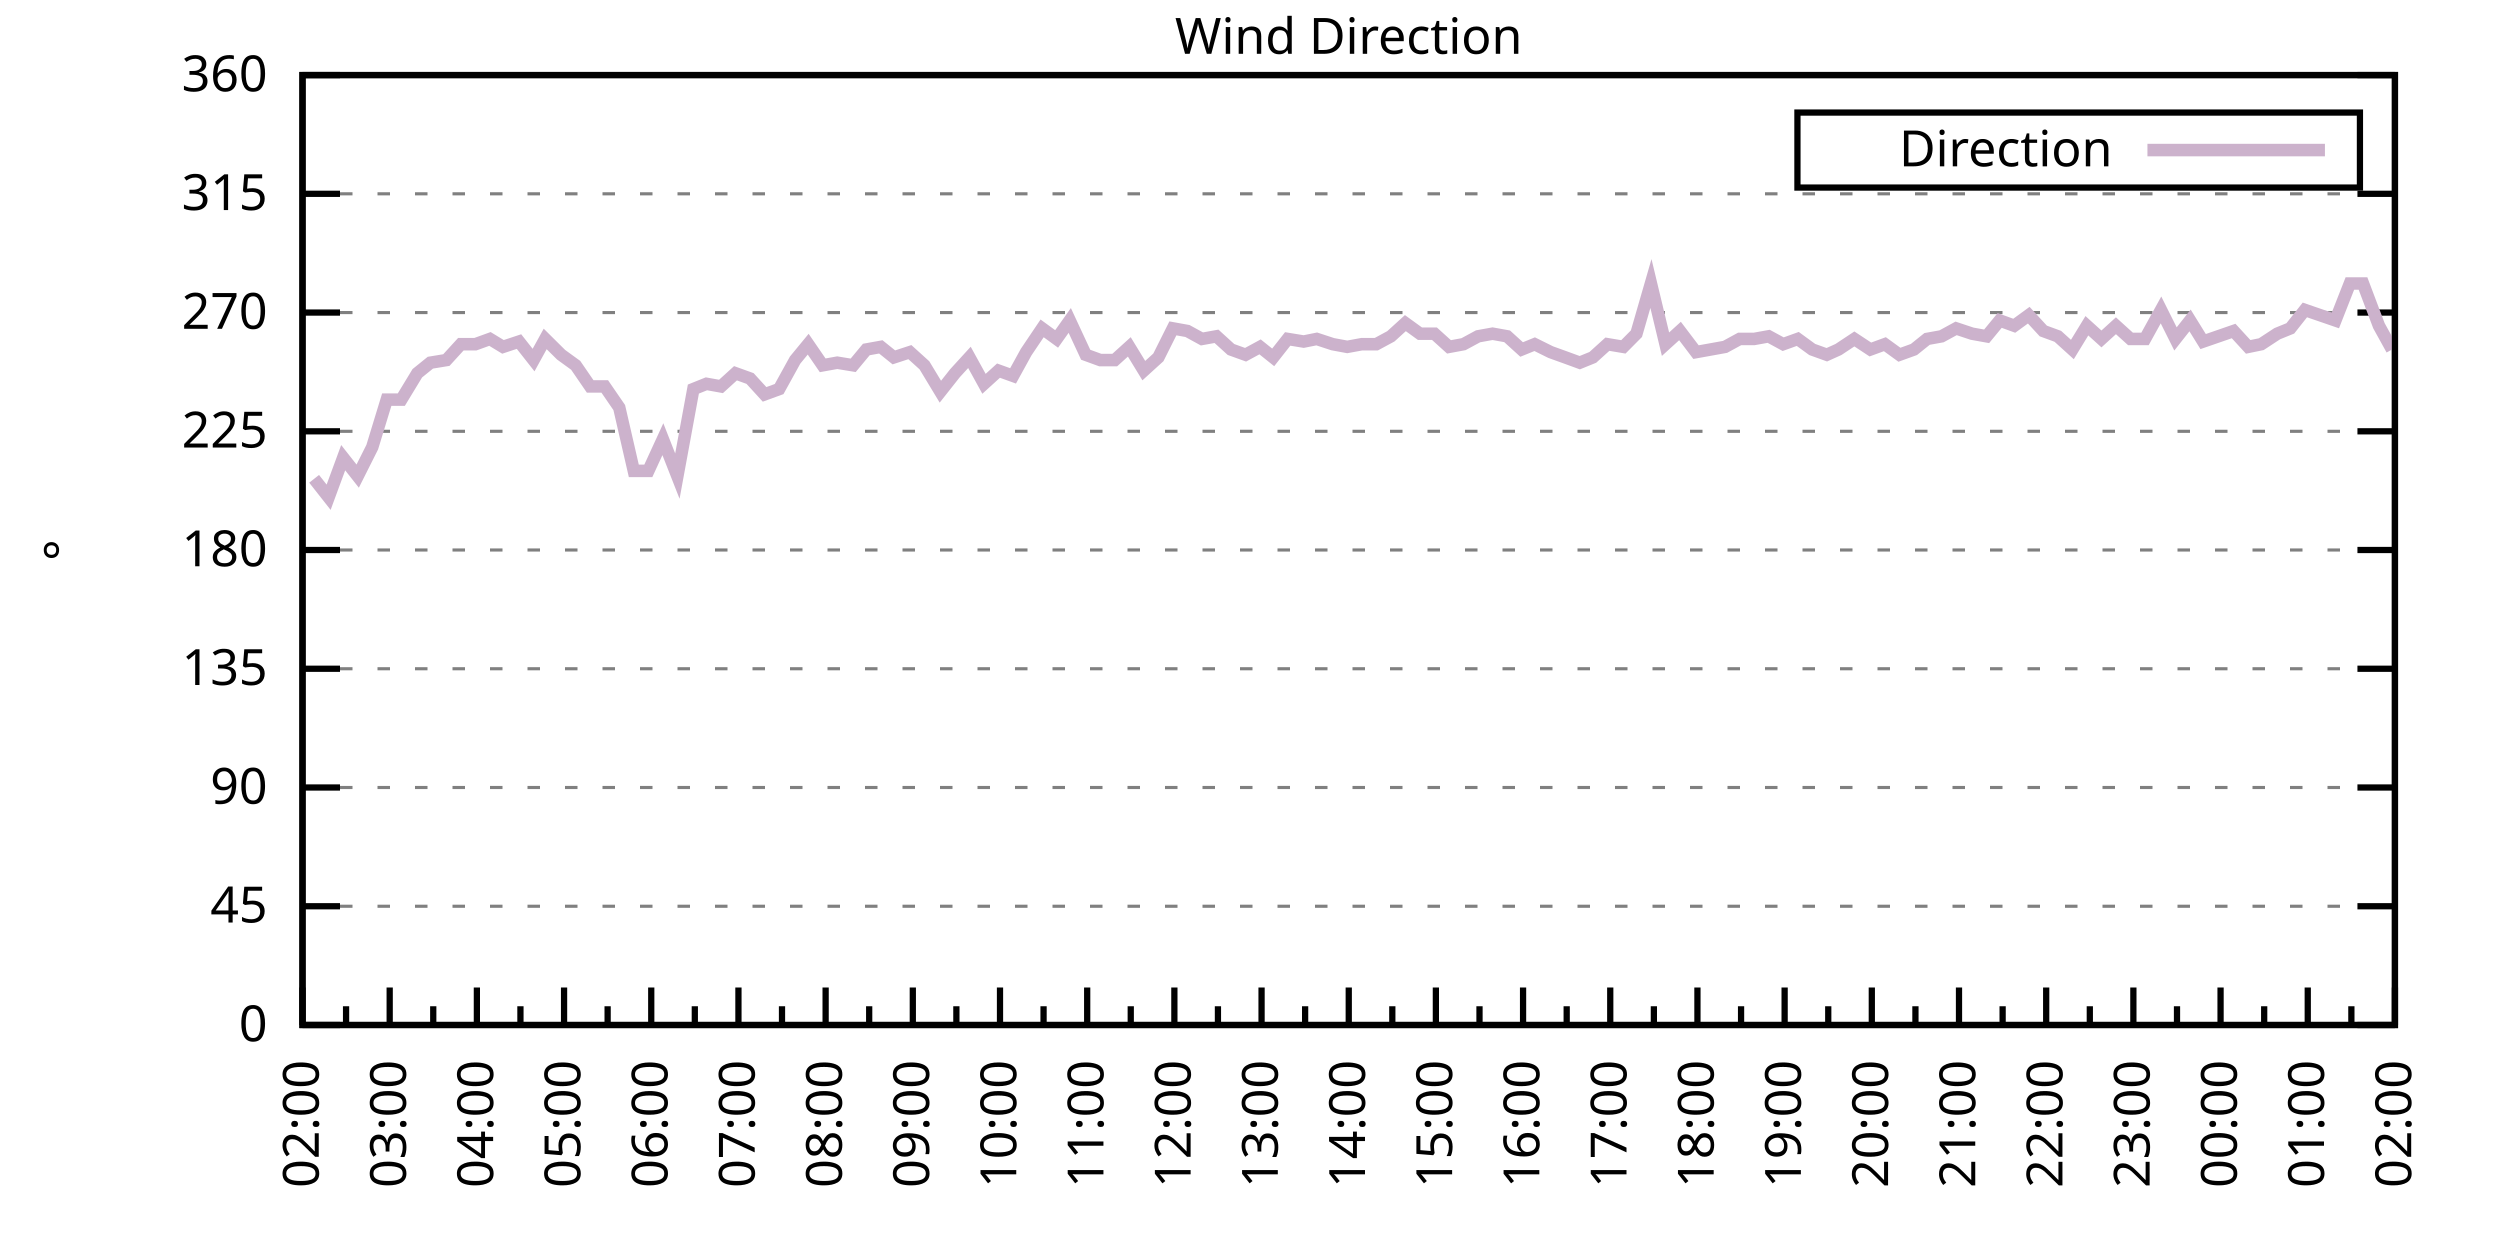
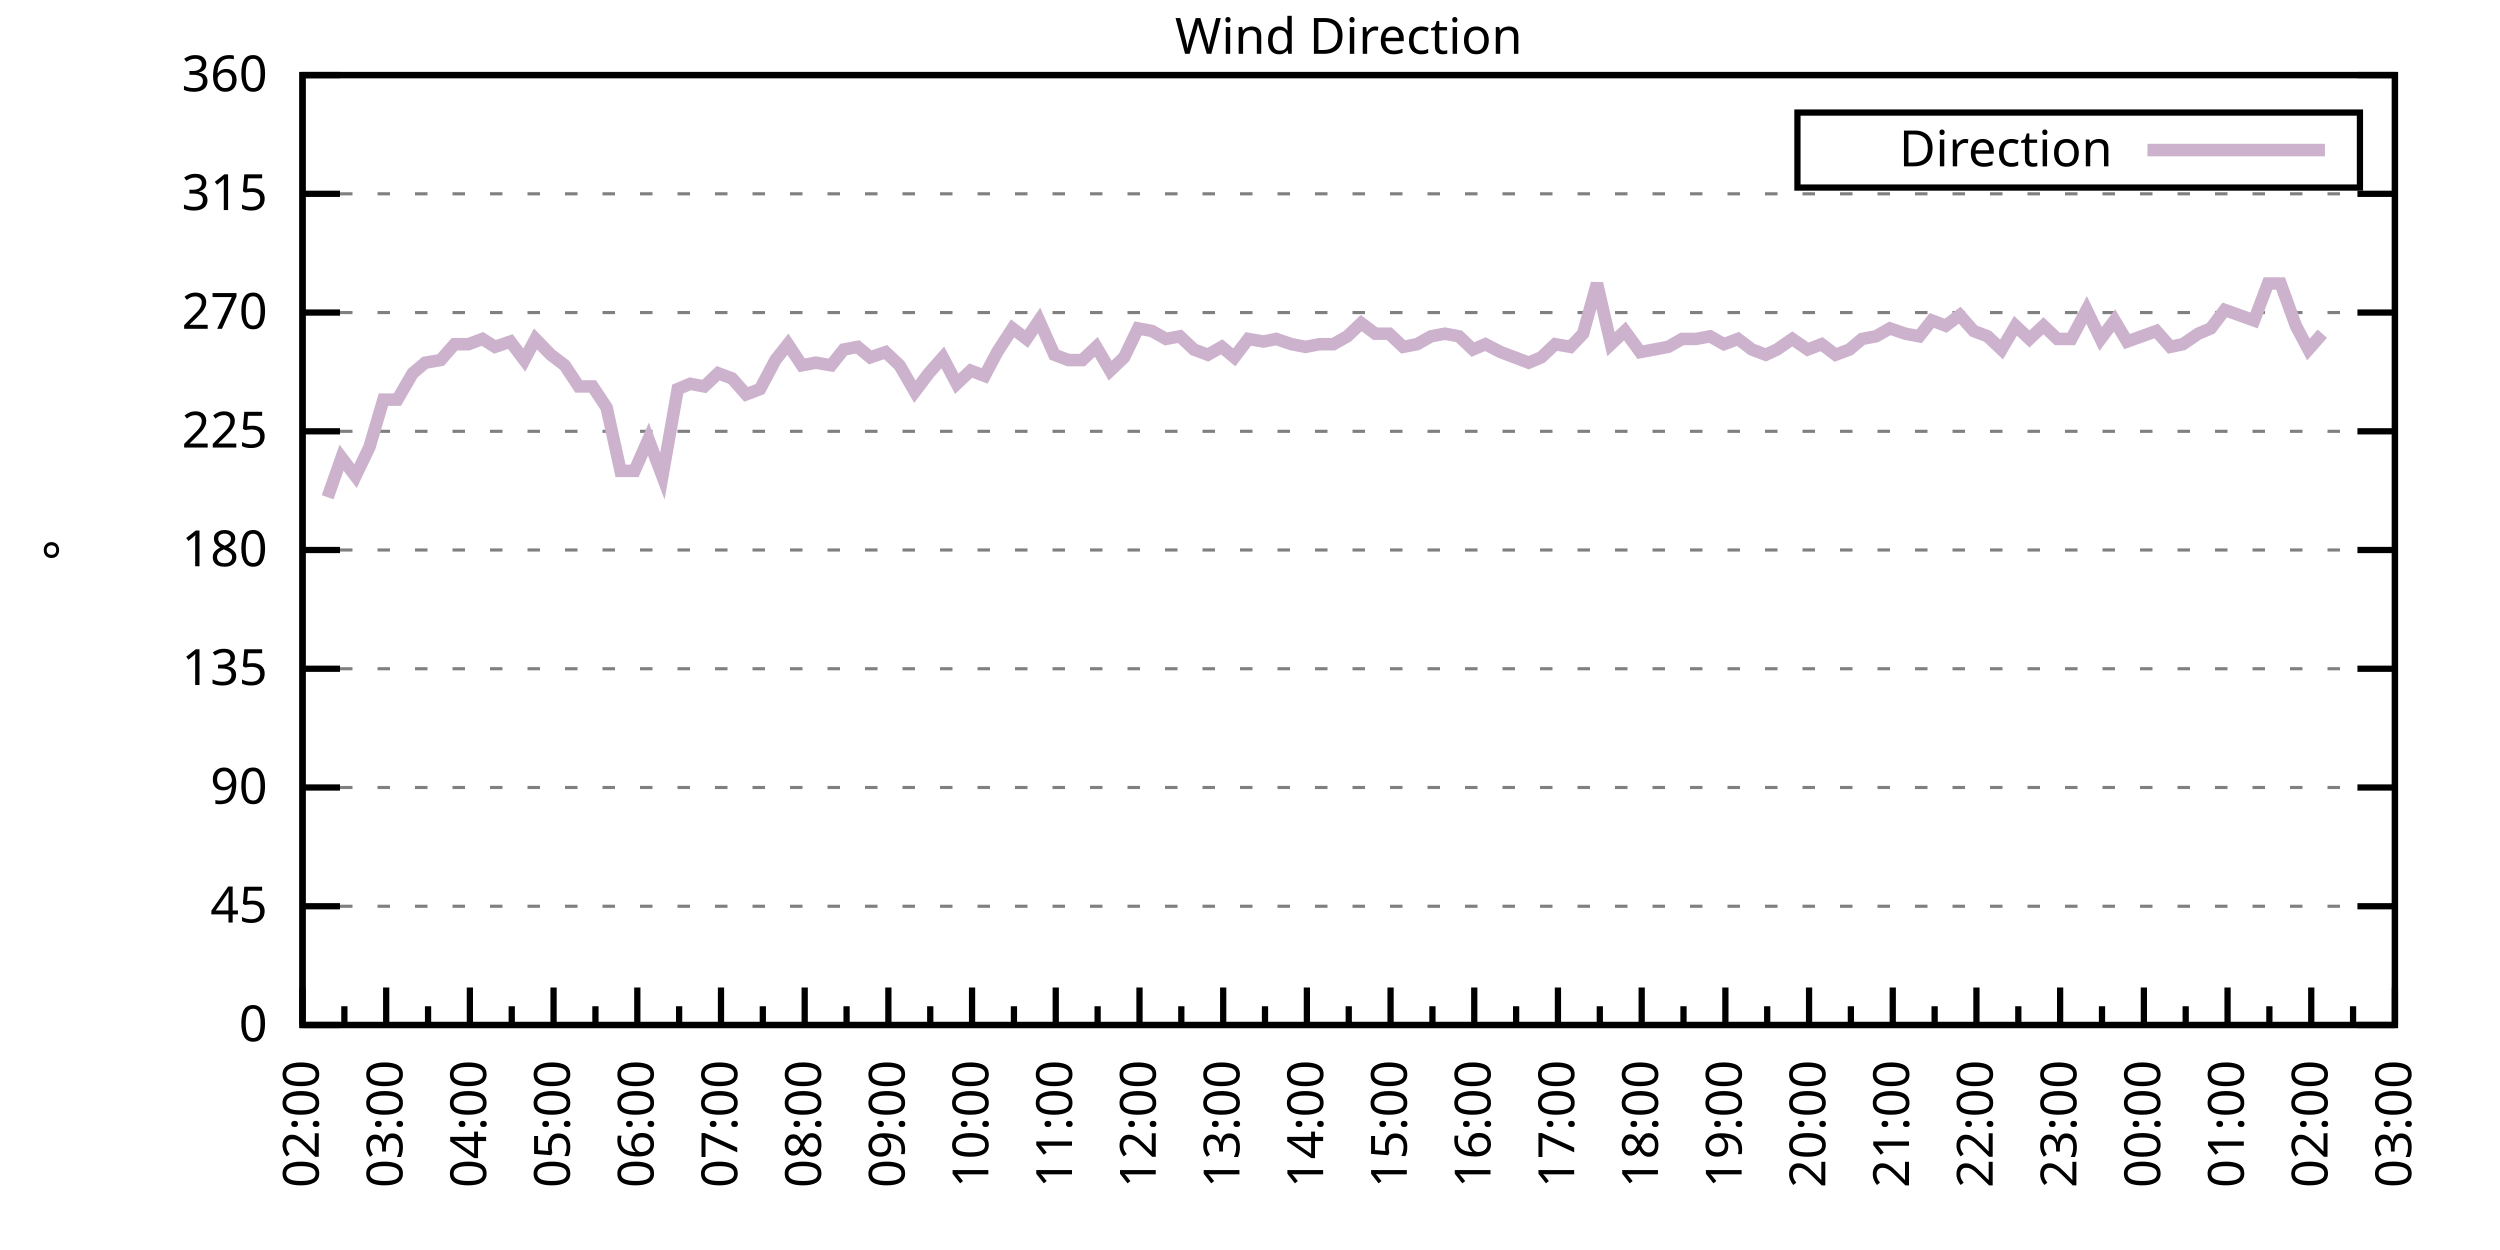
<svg xmlns="http://www.w3.org/2000/svg" xmlns:xlink="http://www.w3.org/1999/xlink" width="400" height="200" viewBox="0 0 400 200">
  <g id="gnuplot_canvas">
    <rect x="0" y="0" width="400" height="200" fill="none" />
    <defs>
      <circle id="gpDot" r="0.5" stroke-width="0.5" stroke="currentColor" />
      <path id="gpPt0" stroke-width="0.333" stroke="currentColor" d="M-1,0 h2 M0,-1 v2" />
      <path id="gpPt1" stroke-width="0.333" stroke="currentColor" d="M-1,-1 L1,1 M1,-1 L-1,1" />
      <path id="gpPt2" stroke-width="0.333" stroke="currentColor" d="M-1,0 L1,0 M0,-1 L0,1 M-1,-1 L1,1 M-1,1 L1,-1" />
      <rect id="gpPt3" stroke-width="0.333" stroke="currentColor" x="-1" y="-1" width="2" height="2" />
      <rect id="gpPt4" stroke-width="0.333" stroke="currentColor" fill="currentColor" x="-1" y="-1" width="2" height="2" />
      <circle id="gpPt5" stroke-width="0.333" stroke="currentColor" cx="0" cy="0" r="1" />
      <use xlink:href="#gpPt5" id="gpPt6" fill="currentColor" stroke="none" />
      <path id="gpPt7" stroke-width="0.333" stroke="currentColor" d="M0,-1.33 L-1.33,0.67 L1.33,0.67 z" />
      <use xlink:href="#gpPt7" id="gpPt8" fill="currentColor" stroke="none" />
      <use xlink:href="#gpPt7" id="gpPt9" stroke="currentColor" transform="rotate(180)" />
      <use xlink:href="#gpPt9" id="gpPt10" fill="currentColor" stroke="none" />
      <use xlink:href="#gpPt3" id="gpPt11" stroke="currentColor" transform="rotate(45)" />
      <use xlink:href="#gpPt11" id="gpPt12" fill="currentColor" stroke="none" />
      <path id="gpPt13" stroke-width="0.333" stroke="currentColor" d="M0,1.330 L1.265,0.411 L0.782,-1.067 L-0.782,-1.076 L-1.265,0.411 z" />
      <use xlink:href="#gpPt13" id="gpPt14" fill="currentColor" stroke="none" />
      <filter id="textbox" filterUnits="objectBoundingBox" x="0" y="0" height="1" width="1">
        <feFlood flood-color="white" flood-opacity="1" result="bgnd" />
        <feComposite in="SourceGraphic" in2="bgnd" operator="atop" />
      </filter>
      <filter id="greybox" filterUnits="objectBoundingBox" x="0" y="0" height="1" width="1">
        <feFlood flood-color="lightgrey" flood-opacity="1" result="grey" />
        <feComposite in="SourceGraphic" in2="grey" operator="atop" />
      </filter>
    </defs>
    <g fill="none" color="white" stroke="currentColor" stroke-width="1.00" stroke-linecap="butt" stroke-linejoin="miter">
</g>
    <g fill="none" color="black" stroke="currentColor" stroke-width="1.00" stroke-linecap="butt" stroke-linejoin="miter">
      <g stroke="none" shape-rendering="crispEdges">
        <polygon fill="rgb(255, 255, 255)" points="48.40,164.00 383.18,164.00 383.18,12.02 48.40,12.02 " />
      </g>
    </g>
    <g fill="none" color="black" stroke="currentColor" stroke-width="1.00" stroke-linecap="butt" stroke-linejoin="miter">
</g>
    <g fill="none" color="black" stroke="black" stroke-width="0.50" stroke-linecap="butt" stroke-linejoin="miter">
</g>
    <g fill="none" color="gray" stroke="currentColor" stroke-width="0.50" stroke-linecap="butt" stroke-linejoin="miter">
      <path stroke="gray" stroke-dasharray="2,4" class="gridline" d="M48.40,164.00 L383.19,164.00  " />
    </g>
    <g fill="none" color="gray" stroke="gray" stroke-width="1.00" stroke-linecap="butt" stroke-linejoin="miter">
</g>
    <g fill="none" color="black" stroke="currentColor" stroke-width="1.00" stroke-linecap="butt" stroke-linejoin="miter">
      <path stroke="black" d="M48.40,164.00 L54.40,164.00 M383.19,164.00 L377.19,164.00  " />
      <g transform="translate(42.80,166.60)" stroke="none" fill="black" font-family="Sans" font-size="8.00" text-anchor="end">
        <text>
          <tspan font-family="Sans"> 0</tspan>
        </text>
      </g>
    </g>
    <g fill="none" color="black" stroke="currentColor" stroke-width="1.00" stroke-linecap="butt" stroke-linejoin="miter">
</g>
    <g fill="none" color="black" stroke="black" stroke-width="0.50" stroke-linecap="butt" stroke-linejoin="miter">
</g>
    <g fill="none" color="gray" stroke="currentColor" stroke-width="0.50" stroke-linecap="butt" stroke-linejoin="miter">
      <path stroke="gray" stroke-dasharray="2,4" class="gridline" d="M48.40,145.00 L383.19,145.00  " />
    </g>
    <g fill="none" color="gray" stroke="gray" stroke-width="1.00" stroke-linecap="butt" stroke-linejoin="miter">
</g>
    <g fill="none" color="black" stroke="currentColor" stroke-width="1.00" stroke-linecap="butt" stroke-linejoin="miter">
      <path stroke="black" d="M48.40,145.00 L54.40,145.00 M383.19,145.00 L377.19,145.00  " />
      <g transform="translate(42.80,147.60)" stroke="none" fill="black" font-family="Sans" font-size="8.00" text-anchor="end">
        <text>
          <tspan font-family="Sans"> 45</tspan>
        </text>
      </g>
    </g>
    <g fill="none" color="black" stroke="currentColor" stroke-width="1.00" stroke-linecap="butt" stroke-linejoin="miter">
</g>
    <g fill="none" color="black" stroke="black" stroke-width="0.50" stroke-linecap="butt" stroke-linejoin="miter">
</g>
    <g fill="none" color="gray" stroke="currentColor" stroke-width="0.50" stroke-linecap="butt" stroke-linejoin="miter">
      <path stroke="gray" stroke-dasharray="2,4" class="gridline" d="M48.40,126.00 L383.19,126.00  " />
    </g>
    <g fill="none" color="gray" stroke="gray" stroke-width="1.00" stroke-linecap="butt" stroke-linejoin="miter">
</g>
    <g fill="none" color="black" stroke="currentColor" stroke-width="1.00" stroke-linecap="butt" stroke-linejoin="miter">
      <path stroke="black" d="M48.40,126.00 L54.40,126.00 M383.19,126.00 L377.19,126.00  " />
      <g transform="translate(42.80,128.60)" stroke="none" fill="black" font-family="Sans" font-size="8.00" text-anchor="end">
        <text>
          <tspan font-family="Sans"> 90</tspan>
        </text>
      </g>
    </g>
    <g fill="none" color="black" stroke="currentColor" stroke-width="1.00" stroke-linecap="butt" stroke-linejoin="miter">
</g>
    <g fill="none" color="black" stroke="black" stroke-width="0.50" stroke-linecap="butt" stroke-linejoin="miter">
</g>
    <g fill="none" color="gray" stroke="currentColor" stroke-width="0.50" stroke-linecap="butt" stroke-linejoin="miter">
      <path stroke="gray" stroke-dasharray="2,4" class="gridline" d="M48.40,107.00 L383.19,107.00  " />
    </g>
    <g fill="none" color="gray" stroke="gray" stroke-width="1.00" stroke-linecap="butt" stroke-linejoin="miter">
</g>
    <g fill="none" color="black" stroke="currentColor" stroke-width="1.00" stroke-linecap="butt" stroke-linejoin="miter">
      <path stroke="black" d="M48.40,107.00 L54.40,107.00 M383.19,107.00 L377.19,107.00  " />
      <g transform="translate(42.80,109.60)" stroke="none" fill="black" font-family="Sans" font-size="8.00" text-anchor="end">
        <text>
          <tspan font-family="Sans"> 135</tspan>
        </text>
      </g>
    </g>
    <g fill="none" color="black" stroke="currentColor" stroke-width="1.00" stroke-linecap="butt" stroke-linejoin="miter">
</g>
    <g fill="none" color="black" stroke="black" stroke-width="0.50" stroke-linecap="butt" stroke-linejoin="miter">
</g>
    <g fill="none" color="gray" stroke="currentColor" stroke-width="0.50" stroke-linecap="butt" stroke-linejoin="miter">
      <path stroke="gray" stroke-dasharray="2,4" class="gridline" d="M48.40,88.00 L383.19,88.00  " />
    </g>
    <g fill="none" color="gray" stroke="gray" stroke-width="1.00" stroke-linecap="butt" stroke-linejoin="miter">
</g>
    <g fill="none" color="black" stroke="currentColor" stroke-width="1.00" stroke-linecap="butt" stroke-linejoin="miter">
      <path stroke="black" d="M48.40,88.00 L54.40,88.00 M383.19,88.00 L377.19,88.00  " />
      <g transform="translate(42.80,90.60)" stroke="none" fill="black" font-family="Sans" font-size="8.00" text-anchor="end">
        <text>
          <tspan font-family="Sans"> 180</tspan>
        </text>
      </g>
    </g>
    <g fill="none" color="black" stroke="currentColor" stroke-width="1.00" stroke-linecap="butt" stroke-linejoin="miter">
</g>
    <g fill="none" color="black" stroke="black" stroke-width="0.50" stroke-linecap="butt" stroke-linejoin="miter">
</g>
    <g fill="none" color="gray" stroke="currentColor" stroke-width="0.50" stroke-linecap="butt" stroke-linejoin="miter">
      <path stroke="gray" stroke-dasharray="2,4" class="gridline" d="M48.40,69.01 L383.19,69.01  " />
    </g>
    <g fill="none" color="gray" stroke="gray" stroke-width="1.00" stroke-linecap="butt" stroke-linejoin="miter">
</g>
    <g fill="none" color="black" stroke="currentColor" stroke-width="1.00" stroke-linecap="butt" stroke-linejoin="miter">
      <path stroke="black" d="M48.40,69.01 L54.40,69.01 M383.19,69.01 L377.19,69.01  " />
      <g transform="translate(42.80,71.61)" stroke="none" fill="black" font-family="Sans" font-size="8.00" text-anchor="end">
        <text>
          <tspan font-family="Sans"> 225</tspan>
        </text>
      </g>
    </g>
    <g fill="none" color="black" stroke="currentColor" stroke-width="1.00" stroke-linecap="butt" stroke-linejoin="miter">
</g>
    <g fill="none" color="black" stroke="black" stroke-width="0.50" stroke-linecap="butt" stroke-linejoin="miter">
</g>
    <g fill="none" color="gray" stroke="currentColor" stroke-width="0.50" stroke-linecap="butt" stroke-linejoin="miter">
      <path stroke="gray" stroke-dasharray="2,4" class="gridline" d="M48.40,50.01 L383.19,50.01  " />
    </g>
    <g fill="none" color="gray" stroke="gray" stroke-width="1.00" stroke-linecap="butt" stroke-linejoin="miter">
</g>
    <g fill="none" color="black" stroke="currentColor" stroke-width="1.00" stroke-linecap="butt" stroke-linejoin="miter">
      <path stroke="black" d="M48.40,50.01 L54.40,50.01 M383.19,50.01 L377.19,50.01  " />
      <g transform="translate(42.80,52.61)" stroke="none" fill="black" font-family="Sans" font-size="8.00" text-anchor="end">
        <text>
          <tspan font-family="Sans"> 270</tspan>
        </text>
      </g>
    </g>
    <g fill="none" color="black" stroke="currentColor" stroke-width="1.00" stroke-linecap="butt" stroke-linejoin="miter">
</g>
    <g fill="none" color="black" stroke="black" stroke-width="0.50" stroke-linecap="butt" stroke-linejoin="miter">
</g>
    <g fill="none" color="gray" stroke="currentColor" stroke-width="0.50" stroke-linecap="butt" stroke-linejoin="miter">
      <path stroke="gray" stroke-dasharray="2,4" class="gridline" d="M48.40,31.01 L383.19,31.01  " />
    </g>
    <g fill="none" color="gray" stroke="gray" stroke-width="1.00" stroke-linecap="butt" stroke-linejoin="miter">
</g>
    <g fill="none" color="black" stroke="currentColor" stroke-width="1.00" stroke-linecap="butt" stroke-linejoin="miter">
      <path stroke="black" d="M48.40,31.01 L54.40,31.01 M383.19,31.01 L377.19,31.01  " />
      <g transform="translate(42.80,33.61)" stroke="none" fill="black" font-family="Sans" font-size="8.00" text-anchor="end">
        <text>
          <tspan font-family="Sans"> 315</tspan>
        </text>
      </g>
    </g>
    <g fill="none" color="black" stroke="currentColor" stroke-width="1.00" stroke-linecap="butt" stroke-linejoin="miter">
</g>
    <g fill="none" color="black" stroke="black" stroke-width="0.50" stroke-linecap="butt" stroke-linejoin="miter">
</g>
    <g fill="none" color="gray" stroke="currentColor" stroke-width="0.50" stroke-linecap="butt" stroke-linejoin="miter">
      <path stroke="gray" stroke-dasharray="2,4" class="gridline" d="M48.40,12.01 L383.19,12.01  " />
    </g>
    <g fill="none" color="gray" stroke="gray" stroke-width="1.00" stroke-linecap="butt" stroke-linejoin="miter">
</g>
    <g fill="none" color="black" stroke="currentColor" stroke-width="1.00" stroke-linecap="butt" stroke-linejoin="miter">
      <path stroke="black" d="M48.40,12.01 L54.40,12.01 M383.19,12.01 L377.19,12.01  " />
      <g transform="translate(42.80,14.61)" stroke="none" fill="black" font-family="Sans" font-size="8.00" text-anchor="end">
        <text>
          <tspan font-family="Sans"> 360</tspan>
        </text>
      </g>
    </g>
    <g fill="none" color="black" stroke="currentColor" stroke-width="1.00" stroke-linecap="butt" stroke-linejoin="miter">
      <path stroke="black" d="M48.40,164.00 L48.40,158.00  " />
      <g transform="translate(51.00,169.60) rotate(270)" stroke="none" fill="black" font-family="Sans" font-size="8.00" text-anchor="end">
        <text>
          <tspan font-family="Sans">02:00</tspan>
        </text>
      </g>
    </g>
    <g fill="none" color="black" stroke="currentColor" stroke-width="1.00" stroke-linecap="butt" stroke-linejoin="miter">
-       <path stroke="black" d="M55.37,164.00 L55.37,161.00 M62.35,164.00 L62.35,158.00  " />
-       <g transform="translate(64.95,169.60) rotate(270)" stroke="none" fill="black" font-family="Sans" font-size="8.00" text-anchor="end">
+       <path stroke="black" d="M55.10,164.00 L55.10,161.00 M61.79,164.00 L61.79,158.00  " />
+       <g transform="translate(64.39,169.60) rotate(270)" stroke="none" fill="black" font-family="Sans" font-size="8.00" text-anchor="end">
        <text>
          <tspan font-family="Sans">03:00</tspan>
        </text>
      </g>
    </g>
    <g fill="none" color="black" stroke="currentColor" stroke-width="1.00" stroke-linecap="butt" stroke-linejoin="miter">
-       <path stroke="black" d="M69.32,164.00 L69.32,161.00 M76.30,164.00 L76.30,158.00  " />
-       <g transform="translate(78.90,169.60) rotate(270)" stroke="none" fill="black" font-family="Sans" font-size="8.00" text-anchor="end">
+       <path stroke="black" d="M68.49,164.00 L68.49,161.00 M75.18,164.00 L75.18,158.00  " />
+       <g transform="translate(77.78,169.60) rotate(270)" stroke="none" fill="black" font-family="Sans" font-size="8.00" text-anchor="end">
        <text>
          <tspan font-family="Sans">04:00</tspan>
        </text>
      </g>
    </g>
    <g fill="none" color="black" stroke="currentColor" stroke-width="1.00" stroke-linecap="butt" stroke-linejoin="miter">
-       <path stroke="black" d="M83.27,164.00 L83.27,161.00 M90.25,164.00 L90.25,158.00  " />
-       <g transform="translate(92.85,169.60) rotate(270)" stroke="none" fill="black" font-family="Sans" font-size="8.00" text-anchor="end">
+       <path stroke="black" d="M81.88,164.00 L81.88,161.00 M88.57,164.00 L88.57,158.00  " />
+       <g transform="translate(91.17,169.60) rotate(270)" stroke="none" fill="black" font-family="Sans" font-size="8.00" text-anchor="end">
        <text>
          <tspan font-family="Sans">05:00</tspan>
        </text>
      </g>
    </g>
    <g fill="none" color="black" stroke="currentColor" stroke-width="1.00" stroke-linecap="butt" stroke-linejoin="miter">
-       <path stroke="black" d="M97.22,164.00 L97.22,161.00 M104.20,164.00 L104.20,158.00  " />
-       <g transform="translate(106.80,169.60) rotate(270)" stroke="none" fill="black" font-family="Sans" font-size="8.00" text-anchor="end">
+       <path stroke="black" d="M95.27,164.00 L95.27,161.00 M101.97,164.00 L101.97,158.00  " />
+       <g transform="translate(104.57,169.60) rotate(270)" stroke="none" fill="black" font-family="Sans" font-size="8.00" text-anchor="end">
        <text>
          <tspan font-family="Sans">06:00</tspan>
        </text>
      </g>
    </g>
    <g fill="none" color="black" stroke="currentColor" stroke-width="1.00" stroke-linecap="butt" stroke-linejoin="miter">
-       <path stroke="black" d="M111.17,164.00 L111.17,161.00 M118.15,164.00 L118.15,158.00  " />
-       <g transform="translate(120.75,169.60) rotate(270)" stroke="none" fill="black" font-family="Sans" font-size="8.00" text-anchor="end">
+       <path stroke="black" d="M108.66,164.00 L108.66,161.00 M115.36,164.00 L115.36,158.00  " />
+       <g transform="translate(117.96,169.60) rotate(270)" stroke="none" fill="black" font-family="Sans" font-size="8.00" text-anchor="end">
        <text>
          <tspan font-family="Sans">07:00</tspan>
        </text>
      </g>
    </g>
    <g fill="none" color="black" stroke="currentColor" stroke-width="1.00" stroke-linecap="butt" stroke-linejoin="miter">
-       <path stroke="black" d="M125.12,164.00 L125.12,161.00 M132.10,164.00 L132.10,158.00  " />
-       <g transform="translate(134.70,169.60) rotate(270)" stroke="none" fill="black" font-family="Sans" font-size="8.00" text-anchor="end">
+       <path stroke="black" d="M122.05,164.00 L122.05,161.00 M128.75,164.00 L128.75,158.00  " />
+       <g transform="translate(131.35,169.60) rotate(270)" stroke="none" fill="black" font-family="Sans" font-size="8.00" text-anchor="end">
        <text>
          <tspan font-family="Sans">08:00</tspan>
        </text>
      </g>
    </g>
    <g fill="none" color="black" stroke="currentColor" stroke-width="1.00" stroke-linecap="butt" stroke-linejoin="miter">
-       <path stroke="black" d="M139.07,164.00 L139.07,161.00 M146.05,164.00 L146.05,158.00  " />
-       <g transform="translate(148.65,169.60) rotate(270)" stroke="none" fill="black" font-family="Sans" font-size="8.00" text-anchor="end">
+       <path stroke="black" d="M135.45,164.00 L135.45,161.00 M142.14,164.00 L142.14,158.00  " />
+       <g transform="translate(144.74,169.60) rotate(270)" stroke="none" fill="black" font-family="Sans" font-size="8.00" text-anchor="end">
        <text>
          <tspan font-family="Sans">09:00</tspan>
        </text>
      </g>
    </g>
    <g fill="none" color="black" stroke="currentColor" stroke-width="1.00" stroke-linecap="butt" stroke-linejoin="miter">
-       <path stroke="black" d="M153.02,164.00 L153.02,161.00 M160.00,164.00 L160.00,158.00  " />
-       <g transform="translate(162.60,169.60) rotate(270)" stroke="none" fill="black" font-family="Sans" font-size="8.00" text-anchor="end">
+       <path stroke="black" d="M148.84,164.00 L148.84,161.00 M155.53,164.00 L155.53,158.00  " />
+       <g transform="translate(158.13,169.60) rotate(270)" stroke="none" fill="black" font-family="Sans" font-size="8.00" text-anchor="end">
        <text>
          <tspan font-family="Sans">10:00</tspan>
        </text>
      </g>
    </g>
    <g fill="none" color="black" stroke="currentColor" stroke-width="1.00" stroke-linecap="butt" stroke-linejoin="miter">
-       <path stroke="black" d="M166.97,164.00 L166.97,161.00 M173.95,164.00 L173.95,158.00  " />
-       <g transform="translate(176.55,169.60) rotate(270)" stroke="none" fill="black" font-family="Sans" font-size="8.00" text-anchor="end">
+       <path stroke="black" d="M162.23,164.00 L162.23,161.00 M168.92,164.00 L168.92,158.00  " />
+       <g transform="translate(171.52,169.60) rotate(270)" stroke="none" fill="black" font-family="Sans" font-size="8.00" text-anchor="end">
        <text>
          <tspan font-family="Sans">11:00</tspan>
        </text>
      </g>
    </g>
    <g fill="none" color="black" stroke="currentColor" stroke-width="1.00" stroke-linecap="butt" stroke-linejoin="miter">
-       <path stroke="black" d="M180.92,164.00 L180.92,161.00 M187.90,164.00 L187.90,158.00  " />
-       <g transform="translate(190.50,169.60) rotate(270)" stroke="none" fill="black" font-family="Sans" font-size="8.00" text-anchor="end">
+       <path stroke="black" d="M175.62,164.00 L175.62,161.00 M182.32,164.00 L182.32,158.00  " />
+       <g transform="translate(184.92,169.60) rotate(270)" stroke="none" fill="black" font-family="Sans" font-size="8.00" text-anchor="end">
        <text>
          <tspan font-family="Sans">12:00</tspan>
        </text>
      </g>
    </g>
    <g fill="none" color="black" stroke="currentColor" stroke-width="1.00" stroke-linecap="butt" stroke-linejoin="miter">
-       <path stroke="black" d="M194.87,164.00 L194.87,161.00 M201.85,164.00 L201.85,158.00  " />
-       <g transform="translate(204.45,169.60) rotate(270)" stroke="none" fill="black" font-family="Sans" font-size="8.00" text-anchor="end">
+       <path stroke="black" d="M189.01,164.00 L189.01,161.00 M195.71,164.00 L195.71,158.00  " />
+       <g transform="translate(198.31,169.60) rotate(270)" stroke="none" fill="black" font-family="Sans" font-size="8.00" text-anchor="end">
        <text>
          <tspan font-family="Sans">13:00</tspan>
        </text>
      </g>
    </g>
    <g fill="none" color="black" stroke="currentColor" stroke-width="1.00" stroke-linecap="butt" stroke-linejoin="miter">
-       <path stroke="black" d="M208.82,164.00 L208.82,161.00 M215.80,164.00 L215.80,158.00  " />
-       <g transform="translate(218.40,169.60) rotate(270)" stroke="none" fill="black" font-family="Sans" font-size="8.00" text-anchor="end">
+       <path stroke="black" d="M202.40,164.00 L202.40,161.00 M209.10,164.00 L209.10,158.00  " />
+       <g transform="translate(211.70,169.60) rotate(270)" stroke="none" fill="black" font-family="Sans" font-size="8.00" text-anchor="end">
        <text>
          <tspan font-family="Sans">14:00</tspan>
        </text>
      </g>
    </g>
    <g fill="none" color="black" stroke="currentColor" stroke-width="1.00" stroke-linecap="butt" stroke-linejoin="miter">
-       <path stroke="black" d="M222.77,164.00 L222.77,161.00 M229.74,164.00 L229.74,158.00  " />
-       <g transform="translate(232.34,169.60) rotate(270)" stroke="none" fill="black" font-family="Sans" font-size="8.00" text-anchor="end">
+       <path stroke="black" d="M215.80,164.00 L215.80,161.00 M222.49,164.00 L222.49,158.00  " />
+       <g transform="translate(225.09,169.60) rotate(270)" stroke="none" fill="black" font-family="Sans" font-size="8.00" text-anchor="end">
        <text>
          <tspan font-family="Sans">15:00</tspan>
        </text>
      </g>
    </g>
    <g fill="none" color="black" stroke="currentColor" stroke-width="1.00" stroke-linecap="butt" stroke-linejoin="miter">
-       <path stroke="black" d="M236.72,164.00 L236.72,161.00 M243.69,164.00 L243.69,158.00  " />
-       <g transform="translate(246.29,169.60) rotate(270)" stroke="none" fill="black" font-family="Sans" font-size="8.00" text-anchor="end">
+       <path stroke="black" d="M229.19,164.00 L229.19,161.00 M235.88,164.00 L235.88,158.00  " />
+       <g transform="translate(238.48,169.60) rotate(270)" stroke="none" fill="black" font-family="Sans" font-size="8.00" text-anchor="end">
        <text>
          <tspan font-family="Sans">16:00</tspan>
        </text>
      </g>
    </g>
    <g fill="none" color="black" stroke="currentColor" stroke-width="1.00" stroke-linecap="butt" stroke-linejoin="miter">
-       <path stroke="black" d="M250.67,164.00 L250.67,161.00 M257.64,164.00 L257.64,158.00  " />
-       <g transform="translate(260.24,169.60) rotate(270)" stroke="none" fill="black" font-family="Sans" font-size="8.00" text-anchor="end">
+       <path stroke="black" d="M242.58,164.00 L242.58,161.00 M249.27,164.00 L249.27,158.00  " />
+       <g transform="translate(251.87,169.60) rotate(270)" stroke="none" fill="black" font-family="Sans" font-size="8.00" text-anchor="end">
        <text>
          <tspan font-family="Sans">17:00</tspan>
        </text>
      </g>
    </g>
    <g fill="none" color="black" stroke="currentColor" stroke-width="1.00" stroke-linecap="butt" stroke-linejoin="miter">
-       <path stroke="black" d="M264.62,164.00 L264.62,161.00 M271.59,164.00 L271.59,158.00  " />
-       <g transform="translate(274.19,169.60) rotate(270)" stroke="none" fill="black" font-family="Sans" font-size="8.00" text-anchor="end">
+       <path stroke="black" d="M255.97,164.00 L255.97,161.00 M262.67,164.00 L262.67,158.00  " />
+       <g transform="translate(265.27,169.60) rotate(270)" stroke="none" fill="black" font-family="Sans" font-size="8.00" text-anchor="end">
        <text>
          <tspan font-family="Sans">18:00</tspan>
        </text>
      </g>
    </g>
    <g fill="none" color="black" stroke="currentColor" stroke-width="1.00" stroke-linecap="butt" stroke-linejoin="miter">
-       <path stroke="black" d="M278.57,164.00 L278.57,161.00 M285.54,164.00 L285.54,158.00  " />
-       <g transform="translate(288.14,169.60) rotate(270)" stroke="none" fill="black" font-family="Sans" font-size="8.00" text-anchor="end">
+       <path stroke="black" d="M269.36,164.00 L269.36,161.00 M276.06,164.00 L276.06,158.00  " />
+       <g transform="translate(278.66,169.60) rotate(270)" stroke="none" fill="black" font-family="Sans" font-size="8.00" text-anchor="end">
        <text>
          <tspan font-family="Sans">19:00</tspan>
        </text>
      </g>
    </g>
    <g fill="none" color="black" stroke="currentColor" stroke-width="1.00" stroke-linecap="butt" stroke-linejoin="miter">
-       <path stroke="black" d="M292.52,164.00 L292.52,161.00 M299.49,164.00 L299.49,158.00  " />
-       <g transform="translate(302.09,169.60) rotate(270)" stroke="none" fill="black" font-family="Sans" font-size="8.00" text-anchor="end">
+       <path stroke="black" d="M282.75,164.00 L282.75,161.00 M289.45,164.00 L289.45,158.00  " />
+       <g transform="translate(292.05,169.60) rotate(270)" stroke="none" fill="black" font-family="Sans" font-size="8.00" text-anchor="end">
        <text>
          <tspan font-family="Sans">20:00</tspan>
        </text>
      </g>
    </g>
    <g fill="none" color="black" stroke="currentColor" stroke-width="1.00" stroke-linecap="butt" stroke-linejoin="miter">
-       <path stroke="black" d="M306.47,164.00 L306.47,161.00 M313.44,164.00 L313.44,158.00  " />
-       <g transform="translate(316.04,169.60) rotate(270)" stroke="none" fill="black" font-family="Sans" font-size="8.00" text-anchor="end">
+       <path stroke="black" d="M296.14,164.00 L296.14,161.00 M302.84,164.00 L302.84,158.00  " />
+       <g transform="translate(305.44,169.60) rotate(270)" stroke="none" fill="black" font-family="Sans" font-size="8.00" text-anchor="end">
        <text>
          <tspan font-family="Sans">21:00</tspan>
        </text>
      </g>
    </g>
    <g fill="none" color="black" stroke="currentColor" stroke-width="1.00" stroke-linecap="butt" stroke-linejoin="miter">
-       <path stroke="black" d="M320.42,164.00 L320.42,161.00 M327.39,164.00 L327.39,158.00  " />
-       <g transform="translate(329.99,169.60) rotate(270)" stroke="none" fill="black" font-family="Sans" font-size="8.00" text-anchor="end">
+       <path stroke="black" d="M309.54,164.00 L309.54,161.00 M316.23,164.00 L316.23,158.00  " />
+       <g transform="translate(318.83,169.60) rotate(270)" stroke="none" fill="black" font-family="Sans" font-size="8.00" text-anchor="end">
        <text>
          <tspan font-family="Sans">22:00</tspan>
        </text>
      </g>
    </g>
    <g fill="none" color="black" stroke="currentColor" stroke-width="1.00" stroke-linecap="butt" stroke-linejoin="miter">
-       <path stroke="black" d="M334.37,164.00 L334.37,161.00 M341.34,164.00 L341.34,158.00  " />
-       <g transform="translate(343.94,169.60) rotate(270)" stroke="none" fill="black" font-family="Sans" font-size="8.00" text-anchor="end">
+       <path stroke="black" d="M322.93,164.00 L322.93,161.00 M329.62,164.00 L329.62,158.00  " />
+       <g transform="translate(332.22,169.60) rotate(270)" stroke="none" fill="black" font-family="Sans" font-size="8.00" text-anchor="end">
        <text>
          <tspan font-family="Sans">23:00</tspan>
        </text>
      </g>
    </g>
    <g fill="none" color="black" stroke="currentColor" stroke-width="1.00" stroke-linecap="butt" stroke-linejoin="miter">
-       <path stroke="black" d="M348.32,164.00 L348.32,161.00 M355.29,164.00 L355.29,158.00  " />
-       <g transform="translate(357.89,169.60) rotate(270)" stroke="none" fill="black" font-family="Sans" font-size="8.00" text-anchor="end">
+       <path stroke="black" d="M336.32,164.00 L336.32,161.00 M343.02,164.00 L343.02,158.00  " />
+       <g transform="translate(345.62,169.60) rotate(270)" stroke="none" fill="black" font-family="Sans" font-size="8.00" text-anchor="end">
        <text>
          <tspan font-family="Sans">00:00</tspan>
        </text>
      </g>
    </g>
    <g fill="none" color="black" stroke="currentColor" stroke-width="1.00" stroke-linecap="butt" stroke-linejoin="miter">
-       <path stroke="black" d="M362.27,164.00 L362.27,161.00 M369.24,164.00 L369.24,158.00  " />
-       <g transform="translate(371.84,169.60) rotate(270)" stroke="none" fill="black" font-family="Sans" font-size="8.00" text-anchor="end">
+       <path stroke="black" d="M349.71,164.00 L349.71,161.00 M356.41,164.00 L356.41,158.00  " />
+       <g transform="translate(359.01,169.60) rotate(270)" stroke="none" fill="black" font-family="Sans" font-size="8.00" text-anchor="end">
        <text>
          <tspan font-family="Sans">01:00</tspan>
        </text>
      </g>
    </g>
    <g fill="none" color="black" stroke="currentColor" stroke-width="1.00" stroke-linecap="butt" stroke-linejoin="miter">
-       <path stroke="black" d="M376.22,164.00 L376.22,161.00 M383.19,164.00 L383.19,158.00  " />
+       <path stroke="black" d="M363.10,164.00 L363.10,161.00 M369.80,164.00 L369.80,158.00  " />
+       <g transform="translate(372.40,169.60) rotate(270)" stroke="none" fill="black" font-family="Sans" font-size="8.00" text-anchor="end">
+         <text>
+           <tspan font-family="Sans">02:00</tspan>
+         </text>
+       </g>
+     </g>
+     <g fill="none" color="black" stroke="currentColor" stroke-width="1.00" stroke-linecap="butt" stroke-linejoin="miter">
+       <path stroke="black" d="M376.49,164.00 L376.49,161.00 M383.19,164.00 L383.19,158.00  " />
      <g transform="translate(385.79,169.60) rotate(270)" stroke="none" fill="black" font-family="Sans" font-size="8.00" text-anchor="end">
        <text>
-           <tspan font-family="Sans">02:00</tspan>
+           <tspan font-family="Sans">03:00</tspan>
        </text>
      </g>
    </g>
    <g fill="none" color="black" stroke="currentColor" stroke-width="1.00" stroke-linecap="butt" stroke-linejoin="miter">
</g>
    <g fill="none" color="black" stroke="currentColor" stroke-width="1.00" stroke-linecap="butt" stroke-linejoin="miter">
      <path stroke="black" d="M48.40,12.01 L48.40,164.00 L383.19,164.00 L383.19,12.01 L48.40,12.01 Z  " />
    </g>
    <g fill="none" color="black" stroke="currentColor" stroke-width="1.00" stroke-linecap="butt" stroke-linejoin="miter">
      <g transform="translate(12.80,88.01) rotate(270)" stroke="none" fill="black" font-family="Sans" font-size="8.00" text-anchor="middle">
        <text>
          <tspan font-family="Sans">°</tspan>
        </text>
      </g>
    </g>
    <g fill="none" color="black" stroke="currentColor" stroke-width="1.00" stroke-linecap="butt" stroke-linejoin="miter">
</g>
    <g fill="none" color="black" stroke="currentColor" stroke-width="1.00" stroke-linecap="butt" stroke-linejoin="miter">
      <path stroke="black" d="M287.59,30.01 L287.59,18.01 L377.59,18.01 L377.59,30.01 L287.59,30.01 Z  " />
    </g>
    <g id="Wind_direction_plot_1">
      <g fill="none" color="white" stroke="black" stroke-width="2.00" stroke-linecap="butt" stroke-linejoin="miter">
</g>
      <g fill="none" color="black" stroke="currentColor" stroke-width="2.00" stroke-linecap="butt" stroke-linejoin="miter">
        <g transform="translate(337.99,26.61)" stroke="none" fill="black" font-family="Sans" font-size="8.00" text-anchor="end">
          <text>
            <tspan font-family="Sans">Direction</tspan>
          </text>
        </g>
      </g>
      <g fill="none" color="black" stroke="currentColor" stroke-width="2.00" stroke-linecap="butt" stroke-linejoin="miter">
-         <path stroke="rgb(204, 178, 204)" d="M343.59,24.01 L371.99,24.01 M50.26,76.61 L52.58,79.56 L54.91,73.23 L57.23,76.18 L59.56,71.54 L61.88,63.94   L64.21,63.94 L66.77,59.72 L68.86,58.03 L71.42,57.61 L73.74,55.07 L76.07,55.07 L78.39,54.23 L80.48,55.50   L83.04,54.65 L85.37,57.61 L87.23,54.23 L89.78,56.76 L92.11,58.45 L94.43,61.83 L96.76,61.83 L99.08,65.21   L101.41,75.34 L103.73,75.34 L106.06,70.27 L108.38,76.18 L110.94,62.25 L113.03,61.41 L115.36,61.83 L117.68,59.72   L120.01,60.56 L122.33,63.10 L124.66,62.25 L127.22,57.61 L129.31,55.07 L131.63,58.45 L133.96,58.03 L136.51,58.45   L138.61,55.92 L140.93,55.50 L143.02,57.18 L145.58,56.34 L147.91,58.45 L150.46,62.67 L152.79,59.72 L155.11,57.18   L157.44,61.41 L159.76,59.30 L162.09,60.14 L164.18,56.34 L166.74,52.54 L169.06,54.23 L171.16,51.27 L173.71,56.76   L176.04,57.61 L178.36,57.61 L180.69,55.50 L183.01,59.30 L185.34,57.18 L187.66,52.54 L189.99,52.96 L192.31,54.23   L194.64,53.81 L196.96,55.92 L199.29,56.76 L201.61,55.50 L203.71,57.18 L206.03,54.23 L208.59,54.65 L210.68,54.23   L213.24,55.07 L215.56,55.50 L217.89,55.07 L220.21,55.07 L222.54,53.81 L224.86,51.70 L227.19,53.39 L229.51,53.39   L231.84,55.50 L234.16,55.07 L236.49,53.81 L238.81,53.39 L241.14,53.81 L243.46,55.92 L245.55,55.07 L248.11,56.34   L250.44,57.18 L252.76,58.03 L254.85,57.18 L257.18,55.07 L259.74,55.50 L261.83,53.39 L264.15,45.36 L266.48,55.07   L268.80,52.96 L271.36,56.34 L273.69,55.92 L276.01,55.50 L278.34,54.23 L280.66,54.23 L282.99,53.81 L285.31,55.07   L287.64,54.23 L289.96,55.92 L292.29,56.76 L294.15,55.92 L296.70,54.23 L299.26,55.92 L301.58,55.07 L303.91,56.76   L306.23,55.92 L308.33,54.23 L310.65,53.81 L312.98,52.54 L315.53,53.39 L317.86,53.81 L319.95,51.27 L322.28,52.12   L324.60,50.43 L326.93,52.96 L329.25,53.81 L331.58,55.92 L333.90,52.12 L336.23,54.23 L338.55,52.12 L340.88,54.23   L343.20,54.23 L345.76,49.59 L348.08,54.23 L350.41,51.27 L352.50,54.65 L357.38,52.96 L359.71,55.50 L361.80,55.07   L364.36,53.39 L366.45,52.54 L368.78,49.59 L373.66,51.27 L375.98,45.36 L378.08,45.36 L380.63,52.12 L382.73,55.92    " />
+         <path stroke="rgb(204, 178, 204)" d="M343.59,24.01 L371.99,24.01 M52.42,79.56 L54.65,73.23 L56.88,76.18 L59.11,71.54 L61.35,63.94 L63.58,63.94   L66.03,59.72 L68.04,58.03 L70.50,57.61 L72.73,55.07 L74.96,55.07 L77.19,54.23 L79.20,55.50 L81.66,54.65   L83.89,57.61 L85.67,54.23 L88.13,56.76 L90.36,58.45 L92.59,61.83 L94.82,61.83 L97.06,65.21 L99.29,75.34   L101.52,75.34 L103.75,70.27 L105.98,76.18 L108.44,62.25 L110.45,61.41 L112.68,61.83 L114.91,59.72 L117.14,60.56   L119.38,63.10 L121.61,62.25 L124.06,57.61 L126.07,55.07 L128.30,58.45 L130.54,58.03 L132.99,58.45 L135.00,55.92   L137.23,55.50 L139.24,57.18 L141.69,56.34 L143.93,58.45 L146.38,62.67 L148.61,59.72 L150.85,57.18 L153.08,61.41   L155.31,59.30 L157.54,60.14 L159.55,56.34 L162.01,52.54 L164.24,54.23 L166.25,51.27 L168.70,56.76 L170.93,57.61   L173.17,57.61 L175.40,55.50 L177.63,59.30 L179.86,57.18 L182.09,52.54 L184.32,52.96 L186.56,54.23 L188.79,53.81   L191.02,55.92 L193.25,56.76 L195.48,55.50 L197.49,57.18 L199.73,54.23 L202.18,54.65 L204.19,54.23 L206.64,55.07   L208.88,55.50 L211.11,55.07 L213.34,55.07 L215.57,53.81 L217.80,51.70 L220.04,53.39 L222.27,53.39 L224.50,55.50   L226.73,55.07 L228.96,53.81 L231.20,53.39 L233.43,53.81 L235.66,55.92 L237.67,55.07 L240.12,56.34 L242.36,57.18   L244.59,58.03 L246.60,57.18 L248.83,55.07 L251.28,55.50 L253.29,53.39 L255.52,45.36 L257.76,55.07 L259.99,52.96   L262.44,56.34 L264.67,55.92 L266.91,55.50 L269.14,54.23 L271.37,54.23 L273.60,53.81 L275.83,55.07 L278.07,54.23   L280.30,55.92 L282.53,56.76 L284.32,55.92 L286.77,54.23 L289.23,55.92 L291.46,55.07 L293.69,56.76 L295.92,55.92   L297.93,54.23 L300.16,53.81 L302.39,52.54 L304.85,53.39 L307.08,53.81 L309.09,51.27 L311.32,52.12 L313.55,50.43   L315.79,52.96 L318.02,53.81 L320.25,55.92 L322.48,52.12 L324.71,54.23 L326.95,52.12 L329.18,54.23 L331.41,54.23   L333.86,49.59 L336.10,54.23 L338.33,51.27 L340.34,54.65 L345.02,52.96 L347.26,55.50 L349.26,55.07 L351.72,53.39   L353.73,52.54 L355.96,49.59 L360.65,51.27 L362.88,45.36 L364.89,45.36 L367.34,52.12 L369.35,55.92 L371.58,53.39    " />
      </g>
    </g>
    <g fill="none" color="black" stroke="currentColor" stroke-width="2.00" stroke-linecap="butt" stroke-linejoin="miter">
</g>
    <g fill="none" color="black" stroke="black" stroke-width="1.00" stroke-linecap="butt" stroke-linejoin="miter">
</g>
    <g fill="none" color="black" stroke="currentColor" stroke-width="1.00" stroke-linecap="butt" stroke-linejoin="miter">
      <path stroke="black" d="M48.40,12.01 L48.40,164.00 L383.19,164.00 L383.19,12.01 L48.40,12.01 Z  " />
    </g>
    <g fill="none" color="black" stroke="currentColor" stroke-width="1.00" stroke-linecap="butt" stroke-linejoin="miter">
      <g transform="translate(215.79,8.61)" stroke="none" fill="black" font-family="Sans" font-size="8.00" text-anchor="middle">
        <text>
          <tspan font-family="Sans">Wind Direction</tspan>
        </text>
      </g>
    </g>
    <g fill="none" color="black" stroke="currentColor" stroke-width="1.00" stroke-linecap="butt" stroke-linejoin="miter">
</g>
  </g>
</svg>
